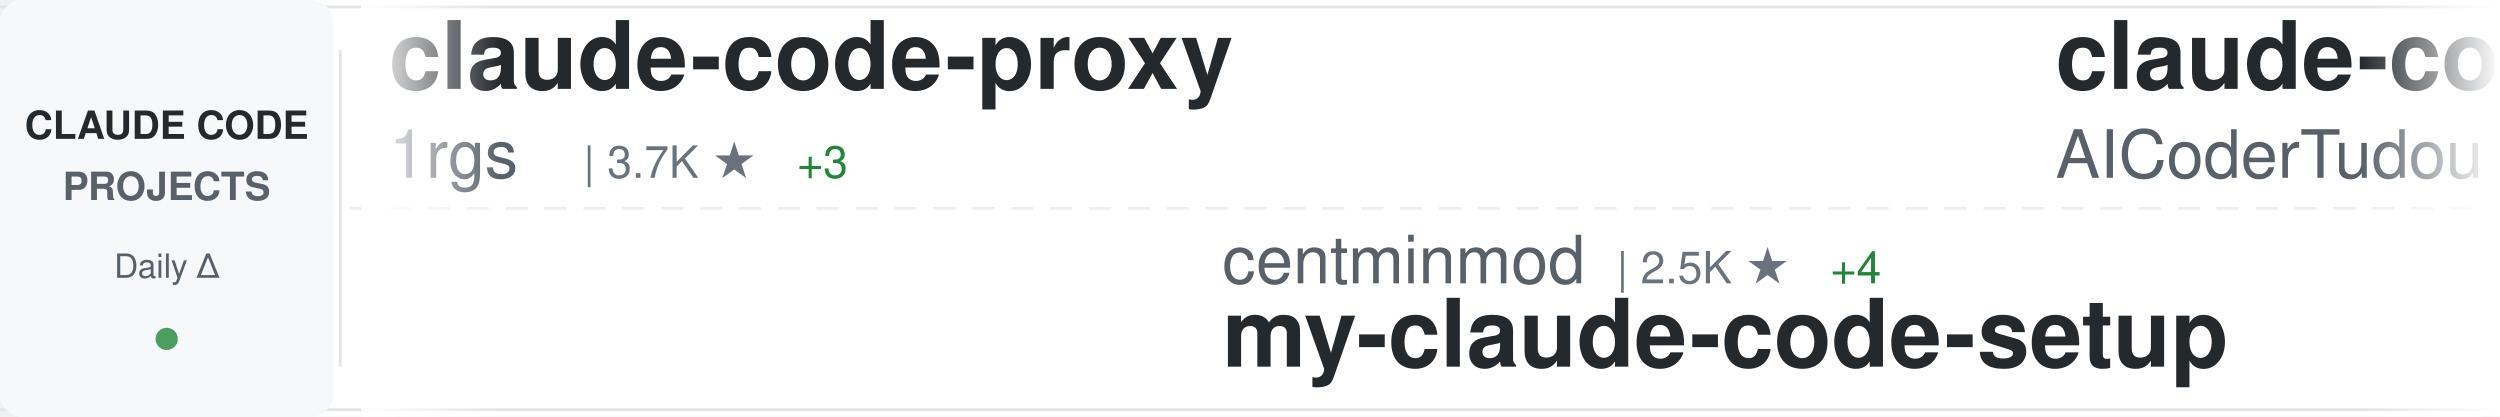
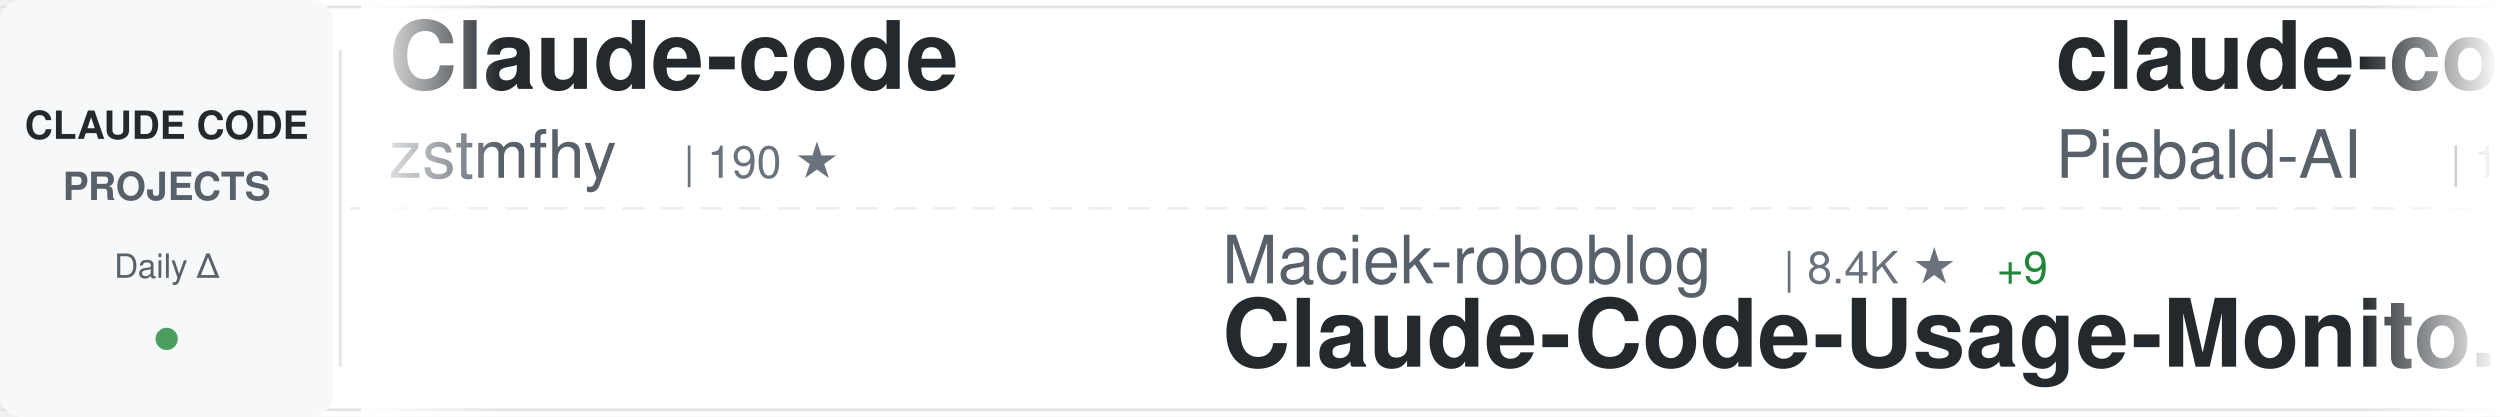
<svg xmlns="http://www.w3.org/2000/svg" width="900" height="150">
  <defs>
    <linearGradient id="awesomeLeftFade" x1="0%" y1="0%" x2="100%" y2="0%">
      <stop offset="0%" style="stop-color:#ffffff;stop-opacity:1" />
      <stop offset="100%" style="stop-color:#ffffff;stop-opacity:0" />
    </linearGradient>
    <linearGradient id="awesomeRightFade" x1="0%" y1="0%" x2="100%" y2="0%">
      <stop offset="0%" style="stop-color:#ffffff;stop-opacity:0" />
      <stop offset="100%" style="stop-color:#ffffff;stop-opacity:1" />
    </linearGradient>
  </defs>
  <rect width="900" height="150" fill="#ffffff" rx="8" />
  <rect x="0" y="2" width="900" height="1" fill="#e1e4e8" />
  <rect x="0" y="147" width="900" height="1" fill="#e1e4e8" />
  <line x1="0" y1="75" x2="900" y2="75" stroke="#e1e4e8" stroke-width="1" stroke-dasharray="8 6" opacity="0.6" />
  <rect x="0" y="0" width="120" height="150" fill="#f6f8fa" rx="8" />
  <text x="60" y="50" font-family="-apple-system, BlinkMacSystemFont, 'Segoe UI', Helvetica, Arial, sans-serif" font-size="14" font-weight="600" fill="#24292e" text-anchor="middle">CLAUDE CODE</text>
  <text x="60" y="72" font-family="-apple-system, BlinkMacSystemFont, 'Segoe UI', Helvetica, Arial, sans-serif" font-size="14" font-weight="600" fill="#586069" text-anchor="middle">PROJECTS</text>
  <text x="60" y="100" font-family="-apple-system, BlinkMacSystemFont, 'Segoe UI', Helvetica, Arial, sans-serif" font-size="12" font-weight="500" fill="#586069" text-anchor="middle">Daily Δ</text>
  <circle cx="60" cy="122" r="4" fill="#22863a" opacity="0.8" />
  <rect x="122" y="18" width="1" height="114" fill="#e1e4e8" />
  <clipPath id="awesomeTickerClip">
    <rect x="130" y="0" width="770" height="150" />
  </clipPath>
  <g clip-path="url(#awesomeTickerClip)">
    <g id="awesomeTickerItems">
      <animateTransform attributeName="transform" attributeType="XML" type="translate" from="0 0" to="-3000 0" dur="54s" repeatCount="indefinite" />
      <g transform="translate(0, 0)">
-         <text x="140" y="32" font-family="-apple-system, BlinkMacSystemFont, 'Segoe UI', Helvetica, Arial, sans-serif" font-size="34" font-weight="600" fill="#24292e">claude-code-proxy</text>
-         <text x="140" y="64" font-family="-apple-system, BlinkMacSystemFont, 'Segoe UI', Helvetica, Arial, sans-serif" font-size="24" font-weight="400" fill="#586069">1rgs</text>
-         <text x="210" y="64" font-family="-apple-system, BlinkMacSystemFont, 'Segoe UI', Helvetica, Arial, sans-serif" font-size="16" font-weight="500" fill="#6a737d">| 3.7K ★</text>
-         <text x="287" y="64" font-family="-apple-system, BlinkMacSystemFont, 'Segoe UI', Helvetica, Arial, sans-serif" font-size="16" font-weight="500" fill="#22863a"> +3</text>
+         <text x="140" y="32" font-family="-apple-system, BlinkMacSystemFont, 'Segoe UI', Helvetica, Arial, sans-serif" font-size="34" font-weight="600" fill="#24292e">Claude-code</text>
+         <text x="140" y="64" font-family="-apple-system, BlinkMacSystemFont, 'Segoe UI', Helvetica, Arial, sans-serif" font-size="24" font-weight="400" fill="#586069">zstmfhy</text>
+         <text x="246" y="64" font-family="-apple-system, BlinkMacSystemFont, 'Segoe UI', Helvetica, Arial, sans-serif" font-size="16" font-weight="500" fill="#6a737d">| 190 ★</text>
      </g>
      <g transform="translate(300, 0)">
-         <text x="140" y="102" font-family="-apple-system, BlinkMacSystemFont, 'Segoe UI', Helvetica, Arial, sans-serif" font-size="24" font-weight="400" fill="#586069">centminmod</text>
-         <text x="282" y="102" font-family="-apple-system, BlinkMacSystemFont, 'Segoe UI', Helvetica, Arial, sans-serif" font-size="16" font-weight="500" fill="#6a737d">| 2.5K ★</text>
-         <text x="359" y="102" font-family="-apple-system, BlinkMacSystemFont, 'Segoe UI', Helvetica, Arial, sans-serif" font-size="16" font-weight="500" fill="#22863a"> +4</text>
-         <text x="140" y="132" font-family="-apple-system, BlinkMacSystemFont, 'Segoe UI', Helvetica, Arial, sans-serif" font-size="34" font-weight="600" fill="#24292e">my-claude-code-setup</text>
+         <text x="140" y="102" font-family="-apple-system, BlinkMacSystemFont, 'Segoe UI', Helvetica, Arial, sans-serif" font-size="24" font-weight="400" fill="#586069">Maciek-roboblog</text>
+         <text x="342" y="102" font-family="-apple-system, BlinkMacSystemFont, 'Segoe UI', Helvetica, Arial, sans-serif" font-size="16" font-weight="500" fill="#6a737d">| 8.4K ★</text>
+         <text x="419" y="102" font-family="-apple-system, BlinkMacSystemFont, 'Segoe UI', Helvetica, Arial, sans-serif" font-size="16" font-weight="500" fill="#22863a"> +9</text>
+         <text x="140" y="132" font-family="-apple-system, BlinkMacSystemFont, 'Segoe UI', Helvetica, Arial, sans-serif" font-size="34" font-weight="600" fill="#24292e">Claude-Code-Usage-Monito...</text>
      </g>
      <g transform="translate(600, 0)">
-         <text x="140" y="32" font-family="-apple-system, BlinkMacSystemFont, 'Segoe UI', Helvetica, Arial, sans-serif" font-size="34" font-weight="600" fill="#24292e">claude-code-tudou</text>
-         <text x="140" y="64" font-family="-apple-system, BlinkMacSystemFont, 'Segoe UI', Helvetica, Arial, sans-serif" font-size="24" font-weight="400" fill="#586069">AICoderTudou</text>
-         <text x="306" y="64" font-family="-apple-system, BlinkMacSystemFont, 'Segoe UI', Helvetica, Arial, sans-serif" font-size="16" font-weight="500" fill="#6a737d">| 498 ★</text>
+         <text x="140" y="32" font-family="-apple-system, BlinkMacSystemFont, 'Segoe UI', Helvetica, Arial, sans-serif" font-size="34" font-weight="600" fill="#24292e">claude-code-system-promp...</text>
+         <text x="140" y="64" font-family="-apple-system, BlinkMacSystemFont, 'Segoe UI', Helvetica, Arial, sans-serif" font-size="24" font-weight="400" fill="#586069">Piebald-AI</text>
+         <text x="282" y="64" font-family="-apple-system, BlinkMacSystemFont, 'Segoe UI', Helvetica, Arial, sans-serif" font-size="16" font-weight="500" fill="#6a737d">| 11.8K ★</text>
+         <text x="368" y="64" font-family="-apple-system, BlinkMacSystemFont, 'Segoe UI', Helvetica, Arial, sans-serif" font-size="16" font-weight="500" fill="#22863a"> +16</text>
      </g>
      <g transform="translate(900, 0)">
-         <text x="140" y="102" font-family="-apple-system, BlinkMacSystemFont, 'Segoe UI', Helvetica, Arial, sans-serif" font-size="24" font-weight="400" fill="#586069">Chachamaru127</text>
-         <text x="318" y="102" font-family="-apple-system, BlinkMacSystemFont, 'Segoe UI', Helvetica, Arial, sans-serif" font-size="16" font-weight="500" fill="#6a737d">| 3.0K ★</text>
-         <text x="395" y="102" font-family="-apple-system, BlinkMacSystemFont, 'Segoe UI', Helvetica, Arial, sans-serif" font-size="16" font-weight="500" fill="#22863a"> +5</text>
-         <text x="140" y="132" font-family="-apple-system, BlinkMacSystemFont, 'Segoe UI', Helvetica, Arial, sans-serif" font-size="34" font-weight="600" fill="#24292e">claude-code-harness</text>
+         <text x="140" y="102" font-family="-apple-system, BlinkMacSystemFont, 'Segoe UI', Helvetica, Arial, sans-serif" font-size="24" font-weight="400" fill="#586069">ghuntley</text>
+         <text x="258" y="102" font-family="-apple-system, BlinkMacSystemFont, 'Segoe UI', Helvetica, Arial, sans-serif" font-size="16" font-weight="500" fill="#6a737d">| 987 ★</text>
+         <text x="140" y="132" font-family="-apple-system, BlinkMacSystemFont, 'Segoe UI', Helvetica, Arial, sans-serif" font-size="34" font-weight="600" fill="#24292e">claude-code-source-code-...</text>
      </g>
      <g transform="translate(1200, 0)">
-         <text x="140" y="32" font-family="-apple-system, BlinkMacSystemFont, 'Segoe UI', Helvetica, Arial, sans-serif" font-size="34" font-weight="600" fill="#24292e">claude-code-cli</text>
-         <text x="140" y="64" font-family="-apple-system, BlinkMacSystemFont, 'Segoe UI', Helvetica, Arial, sans-serif" font-size="24" font-weight="400" fill="#586069">huangserva</text>
-         <text x="282" y="64" font-family="-apple-system, BlinkMacSystemFont, 'Segoe UI', Helvetica, Arial, sans-serif" font-size="16" font-weight="500" fill="#6a737d">| 618 ★</text>
+         <text x="140" y="32" font-family="-apple-system, BlinkMacSystemFont, 'Segoe UI', Helvetica, Arial, sans-serif" font-size="34" font-weight="600" fill="#24292e">sc-claude-code-files</text>
+         <text x="140" y="64" font-family="-apple-system, BlinkMacSystemFont, 'Segoe UI', Helvetica, Arial, sans-serif" font-size="24" font-weight="400" fill="#586069">https-deeplearning-ai</text>
+         <text x="414" y="64" font-family="-apple-system, BlinkMacSystemFont, 'Segoe UI', Helvetica, Arial, sans-serif" font-size="16" font-weight="500" fill="#6a737d">| 533 ★</text>
      </g>
      <g transform="translate(1500, 0)">
-         <text x="140" y="102" font-family="-apple-system, BlinkMacSystemFont, 'Segoe UI', Helvetica, Arial, sans-serif" font-size="24" font-weight="400" fill="#586069">anthropics</text>
-         <text x="282" y="102" font-family="-apple-system, BlinkMacSystemFont, 'Segoe UI', Helvetica, Arial, sans-serif" font-size="16" font-weight="500" fill="#6a737d">| 160.5K ★</text>
-         <text x="377" y="102" font-family="-apple-system, BlinkMacSystemFont, 'Segoe UI', Helvetica, Arial, sans-serif" font-size="16" font-weight="500" fill="#22863a"> +236</text>
-         <text x="140" y="132" font-family="-apple-system, BlinkMacSystemFont, 'Segoe UI', Helvetica, Arial, sans-serif" font-size="34" font-weight="600" fill="#24292e">skills</text>
+         <text x="140" y="102" font-family="-apple-system, BlinkMacSystemFont, 'Segoe UI', Helvetica, Arial, sans-serif" font-size="24" font-weight="400" fill="#586069">AICoderTudou</text>
+         <text x="306" y="102" font-family="-apple-system, BlinkMacSystemFont, 'Segoe UI', Helvetica, Arial, sans-serif" font-size="16" font-weight="500" fill="#6a737d">| 498 ★</text>
+         <text x="140" y="132" font-family="-apple-system, BlinkMacSystemFont, 'Segoe UI', Helvetica, Arial, sans-serif" font-size="34" font-weight="600" fill="#24292e">claude-code-tudou</text>
      </g>
      <g transform="translate(1800, 0)">
-         <text x="140" y="32" font-family="-apple-system, BlinkMacSystemFont, 'Segoe UI', Helvetica, Arial, sans-serif" font-size="34" font-weight="600" fill="#24292e">ralph-claude-code</text>
-         <text x="140" y="64" font-family="-apple-system, BlinkMacSystemFont, 'Segoe UI', Helvetica, Arial, sans-serif" font-size="24" font-weight="400" fill="#586069">frankbria</text>
-         <text x="270" y="64" font-family="-apple-system, BlinkMacSystemFont, 'Segoe UI', Helvetica, Arial, sans-serif" font-size="16" font-weight="500" fill="#6a737d">| 9.5K ★</text>
-         <text x="347" y="64" font-family="-apple-system, BlinkMacSystemFont, 'Segoe UI', Helvetica, Arial, sans-serif" font-size="16" font-weight="500" fill="#22863a"> +5</text>
+         <text x="140" y="32" font-family="-apple-system, BlinkMacSystemFont, 'Segoe UI', Helvetica, Arial, sans-serif" font-size="34" font-weight="600" fill="#24292e">skills</text>
+         <text x="140" y="64" font-family="-apple-system, BlinkMacSystemFont, 'Segoe UI', Helvetica, Arial, sans-serif" font-size="24" font-weight="400" fill="#586069">anthropics</text>
+         <text x="282" y="64" font-family="-apple-system, BlinkMacSystemFont, 'Segoe UI', Helvetica, Arial, sans-serif" font-size="16" font-weight="500" fill="#6a737d">| 160.5K ★</text>
+         <text x="377" y="64" font-family="-apple-system, BlinkMacSystemFont, 'Segoe UI', Helvetica, Arial, sans-serif" font-size="16" font-weight="500" fill="#22863a"> +242</text>
      </g>
      <g transform="translate(2100, 0)">
-         <text x="140" y="102" font-family="-apple-system, BlinkMacSystemFont, 'Segoe UI', Helvetica, Arial, sans-serif" font-size="24" font-weight="400" fill="#586069">OneRedOak</text>
-         <text x="270" y="102" font-family="-apple-system, BlinkMacSystemFont, 'Segoe UI', Helvetica, Arial, sans-serif" font-size="16" font-weight="500" fill="#6a737d">| 3.9K ★</text>
-         <text x="347" y="102" font-family="-apple-system, BlinkMacSystemFont, 'Segoe UI', Helvetica, Arial, sans-serif" font-size="16" font-weight="500" fill="#22863a"> +1</text>
-         <text x="140" y="132" font-family="-apple-system, BlinkMacSystemFont, 'Segoe UI', Helvetica, Arial, sans-serif" font-size="34" font-weight="600" fill="#24292e">claude-code-workflows</text>
+         <text x="140" y="102" font-family="-apple-system, BlinkMacSystemFont, 'Segoe UI', Helvetica, Arial, sans-serif" font-size="24" font-weight="400" fill="#586069">oboard</text>
+         <text x="234" y="102" font-family="-apple-system, BlinkMacSystemFont, 'Segoe UI', Helvetica, Arial, sans-serif" font-size="16" font-weight="500" fill="#6a737d">| 3.2K ★</text>
+         <text x="140" y="132" font-family="-apple-system, BlinkMacSystemFont, 'Segoe UI', Helvetica, Arial, sans-serif" font-size="34" font-weight="600" fill="#24292e">claude-code-rev</text>
      </g>
      <g transform="translate(2400, 0)">
-         <text x="140" y="32" font-family="-apple-system, BlinkMacSystemFont, 'Segoe UI', Helvetica, Arial, sans-serif" font-size="34" font-weight="600" fill="#24292e">claude-code-security-rev...</text>
-         <text x="140" y="64" font-family="-apple-system, BlinkMacSystemFont, 'Segoe UI', Helvetica, Arial, sans-serif" font-size="24" font-weight="400" fill="#586069">anthropics</text>
-         <text x="282" y="64" font-family="-apple-system, BlinkMacSystemFont, 'Segoe UI', Helvetica, Arial, sans-serif" font-size="16" font-weight="500" fill="#6a737d">| 5.5K ★</text>
-         <text x="359" y="64" font-family="-apple-system, BlinkMacSystemFont, 'Segoe UI', Helvetica, Arial, sans-serif" font-size="16" font-weight="500" fill="#22863a"> +4</text>
+         <text x="140" y="32" font-family="-apple-system, BlinkMacSystemFont, 'Segoe UI', Helvetica, Arial, sans-serif" font-size="34" font-weight="600" fill="#24292e">claude-code-guide</text>
+         <text x="140" y="64" font-family="-apple-system, BlinkMacSystemFont, 'Segoe UI', Helvetica, Arial, sans-serif" font-size="24" font-weight="400" fill="#586069">zebbern</text>
+         <text x="246" y="64" font-family="-apple-system, BlinkMacSystemFont, 'Segoe UI', Helvetica, Arial, sans-serif" font-size="16" font-weight="500" fill="#6a737d">| 4.4K ★</text>
+         <text x="323" y="64" font-family="-apple-system, BlinkMacSystemFont, 'Segoe UI', Helvetica, Arial, sans-serif" font-size="16" font-weight="500" fill="#22863a"> +6</text>
      </g>
      <g transform="translate(2700, 0)">
-         <text x="140" y="102" font-family="-apple-system, BlinkMacSystemFont, 'Segoe UI', Helvetica, Arial, sans-serif" font-size="24" font-weight="400" fill="#586069">wanshuiyin</text>
-         <text x="282" y="102" font-family="-apple-system, BlinkMacSystemFont, 'Segoe UI', Helvetica, Arial, sans-serif" font-size="16" font-weight="500" fill="#6a737d">| 13.3K ★</text>
-         <text x="368" y="102" font-family="-apple-system, BlinkMacSystemFont, 'Segoe UI', Helvetica, Arial, sans-serif" font-size="16" font-weight="500" fill="#22863a"> +32</text>
-         <text x="140" y="132" font-family="-apple-system, BlinkMacSystemFont, 'Segoe UI', Helvetica, Arial, sans-serif" font-size="34" font-weight="600" fill="#24292e">Auto-claude-code-researc...</text>
+         <text x="140" y="102" font-family="-apple-system, BlinkMacSystemFont, 'Segoe UI', Helvetica, Arial, sans-serif" font-size="24" font-weight="400" fill="#586069">Alishahryar1</text>
+         <text x="306" y="102" font-family="-apple-system, BlinkMacSystemFont, 'Segoe UI', Helvetica, Arial, sans-serif" font-size="16" font-weight="500" fill="#6a737d">| 39.8K ★</text>
+         <text x="392" y="102" font-family="-apple-system, BlinkMacSystemFont, 'Segoe UI', Helvetica, Arial, sans-serif" font-size="16" font-weight="500" fill="#22863a"> +144</text>
+         <text x="140" y="132" font-family="-apple-system, BlinkMacSystemFont, 'Segoe UI', Helvetica, Arial, sans-serif" font-size="34" font-weight="600" fill="#24292e">free-claude-code</text>
      </g>
      <g transform="translate(3000, 0)">
-         <text x="140" y="32" font-family="-apple-system, BlinkMacSystemFont, 'Segoe UI', Helvetica, Arial, sans-serif" font-size="34" font-weight="600" fill="#24292e">claude-code-proxy</text>
-         <text x="140" y="64" font-family="-apple-system, BlinkMacSystemFont, 'Segoe UI', Helvetica, Arial, sans-serif" font-size="24" font-weight="400" fill="#586069">1rgs</text>
-         <text x="210" y="64" font-family="-apple-system, BlinkMacSystemFont, 'Segoe UI', Helvetica, Arial, sans-serif" font-size="16" font-weight="500" fill="#6a737d">| 3.7K ★</text>
-         <text x="287" y="64" font-family="-apple-system, BlinkMacSystemFont, 'Segoe UI', Helvetica, Arial, sans-serif" font-size="16" font-weight="500" fill="#22863a"> +3</text>
+         <text x="140" y="32" font-family="-apple-system, BlinkMacSystemFont, 'Segoe UI', Helvetica, Arial, sans-serif" font-size="34" font-weight="600" fill="#24292e">Claude-code</text>
+         <text x="140" y="64" font-family="-apple-system, BlinkMacSystemFont, 'Segoe UI', Helvetica, Arial, sans-serif" font-size="24" font-weight="400" fill="#586069">zstmfhy</text>
+         <text x="246" y="64" font-family="-apple-system, BlinkMacSystemFont, 'Segoe UI', Helvetica, Arial, sans-serif" font-size="16" font-weight="500" fill="#6a737d">| 190 ★</text>
      </g>
      <g transform="translate(3300, 0)">
-         <text x="140" y="102" font-family="-apple-system, BlinkMacSystemFont, 'Segoe UI', Helvetica, Arial, sans-serif" font-size="24" font-weight="400" fill="#586069">centminmod</text>
-         <text x="282" y="102" font-family="-apple-system, BlinkMacSystemFont, 'Segoe UI', Helvetica, Arial, sans-serif" font-size="16" font-weight="500" fill="#6a737d">| 2.5K ★</text>
-         <text x="359" y="102" font-family="-apple-system, BlinkMacSystemFont, 'Segoe UI', Helvetica, Arial, sans-serif" font-size="16" font-weight="500" fill="#22863a"> +4</text>
-         <text x="140" y="132" font-family="-apple-system, BlinkMacSystemFont, 'Segoe UI', Helvetica, Arial, sans-serif" font-size="34" font-weight="600" fill="#24292e">my-claude-code-setup</text>
+         <text x="140" y="102" font-family="-apple-system, BlinkMacSystemFont, 'Segoe UI', Helvetica, Arial, sans-serif" font-size="24" font-weight="400" fill="#586069">Maciek-roboblog</text>
+         <text x="342" y="102" font-family="-apple-system, BlinkMacSystemFont, 'Segoe UI', Helvetica, Arial, sans-serif" font-size="16" font-weight="500" fill="#6a737d">| 8.4K ★</text>
+         <text x="419" y="102" font-family="-apple-system, BlinkMacSystemFont, 'Segoe UI', Helvetica, Arial, sans-serif" font-size="16" font-weight="500" fill="#22863a"> +9</text>
+         <text x="140" y="132" font-family="-apple-system, BlinkMacSystemFont, 'Segoe UI', Helvetica, Arial, sans-serif" font-size="34" font-weight="600" fill="#24292e">Claude-Code-Usage-Monito...</text>
      </g>
      <g transform="translate(3600, 0)">
-         <text x="140" y="32" font-family="-apple-system, BlinkMacSystemFont, 'Segoe UI', Helvetica, Arial, sans-serif" font-size="34" font-weight="600" fill="#24292e">claude-code-tudou</text>
-         <text x="140" y="64" font-family="-apple-system, BlinkMacSystemFont, 'Segoe UI', Helvetica, Arial, sans-serif" font-size="24" font-weight="400" fill="#586069">AICoderTudou</text>
-         <text x="306" y="64" font-family="-apple-system, BlinkMacSystemFont, 'Segoe UI', Helvetica, Arial, sans-serif" font-size="16" font-weight="500" fill="#6a737d">| 498 ★</text>
+         <text x="140" y="32" font-family="-apple-system, BlinkMacSystemFont, 'Segoe UI', Helvetica, Arial, sans-serif" font-size="34" font-weight="600" fill="#24292e">claude-code-system-promp...</text>
+         <text x="140" y="64" font-family="-apple-system, BlinkMacSystemFont, 'Segoe UI', Helvetica, Arial, sans-serif" font-size="24" font-weight="400" fill="#586069">Piebald-AI</text>
+         <text x="282" y="64" font-family="-apple-system, BlinkMacSystemFont, 'Segoe UI', Helvetica, Arial, sans-serif" font-size="16" font-weight="500" fill="#6a737d">| 11.8K ★</text>
+         <text x="368" y="64" font-family="-apple-system, BlinkMacSystemFont, 'Segoe UI', Helvetica, Arial, sans-serif" font-size="16" font-weight="500" fill="#22863a"> +16</text>
      </g>
      <g transform="translate(3900, 0)">
-         <text x="140" y="102" font-family="-apple-system, BlinkMacSystemFont, 'Segoe UI', Helvetica, Arial, sans-serif" font-size="24" font-weight="400" fill="#586069">Chachamaru127</text>
-         <text x="318" y="102" font-family="-apple-system, BlinkMacSystemFont, 'Segoe UI', Helvetica, Arial, sans-serif" font-size="16" font-weight="500" fill="#6a737d">| 3.0K ★</text>
-         <text x="395" y="102" font-family="-apple-system, BlinkMacSystemFont, 'Segoe UI', Helvetica, Arial, sans-serif" font-size="16" font-weight="500" fill="#22863a"> +5</text>
-         <text x="140" y="132" font-family="-apple-system, BlinkMacSystemFont, 'Segoe UI', Helvetica, Arial, sans-serif" font-size="34" font-weight="600" fill="#24292e">claude-code-harness</text>
+         <text x="140" y="102" font-family="-apple-system, BlinkMacSystemFont, 'Segoe UI', Helvetica, Arial, sans-serif" font-size="24" font-weight="400" fill="#586069">ghuntley</text>
+         <text x="258" y="102" font-family="-apple-system, BlinkMacSystemFont, 'Segoe UI', Helvetica, Arial, sans-serif" font-size="16" font-weight="500" fill="#6a737d">| 987 ★</text>
+         <text x="140" y="132" font-family="-apple-system, BlinkMacSystemFont, 'Segoe UI', Helvetica, Arial, sans-serif" font-size="34" font-weight="600" fill="#24292e">claude-code-source-code-...</text>
      </g>
    </g>
  </g>
  <rect x="130" y="0" width="50" height="150" fill="url(#awesomeLeftFade)" />
  <rect x="850" y="0" width="50" height="150" fill="url(#awesomeRightFade)" />
</svg>
